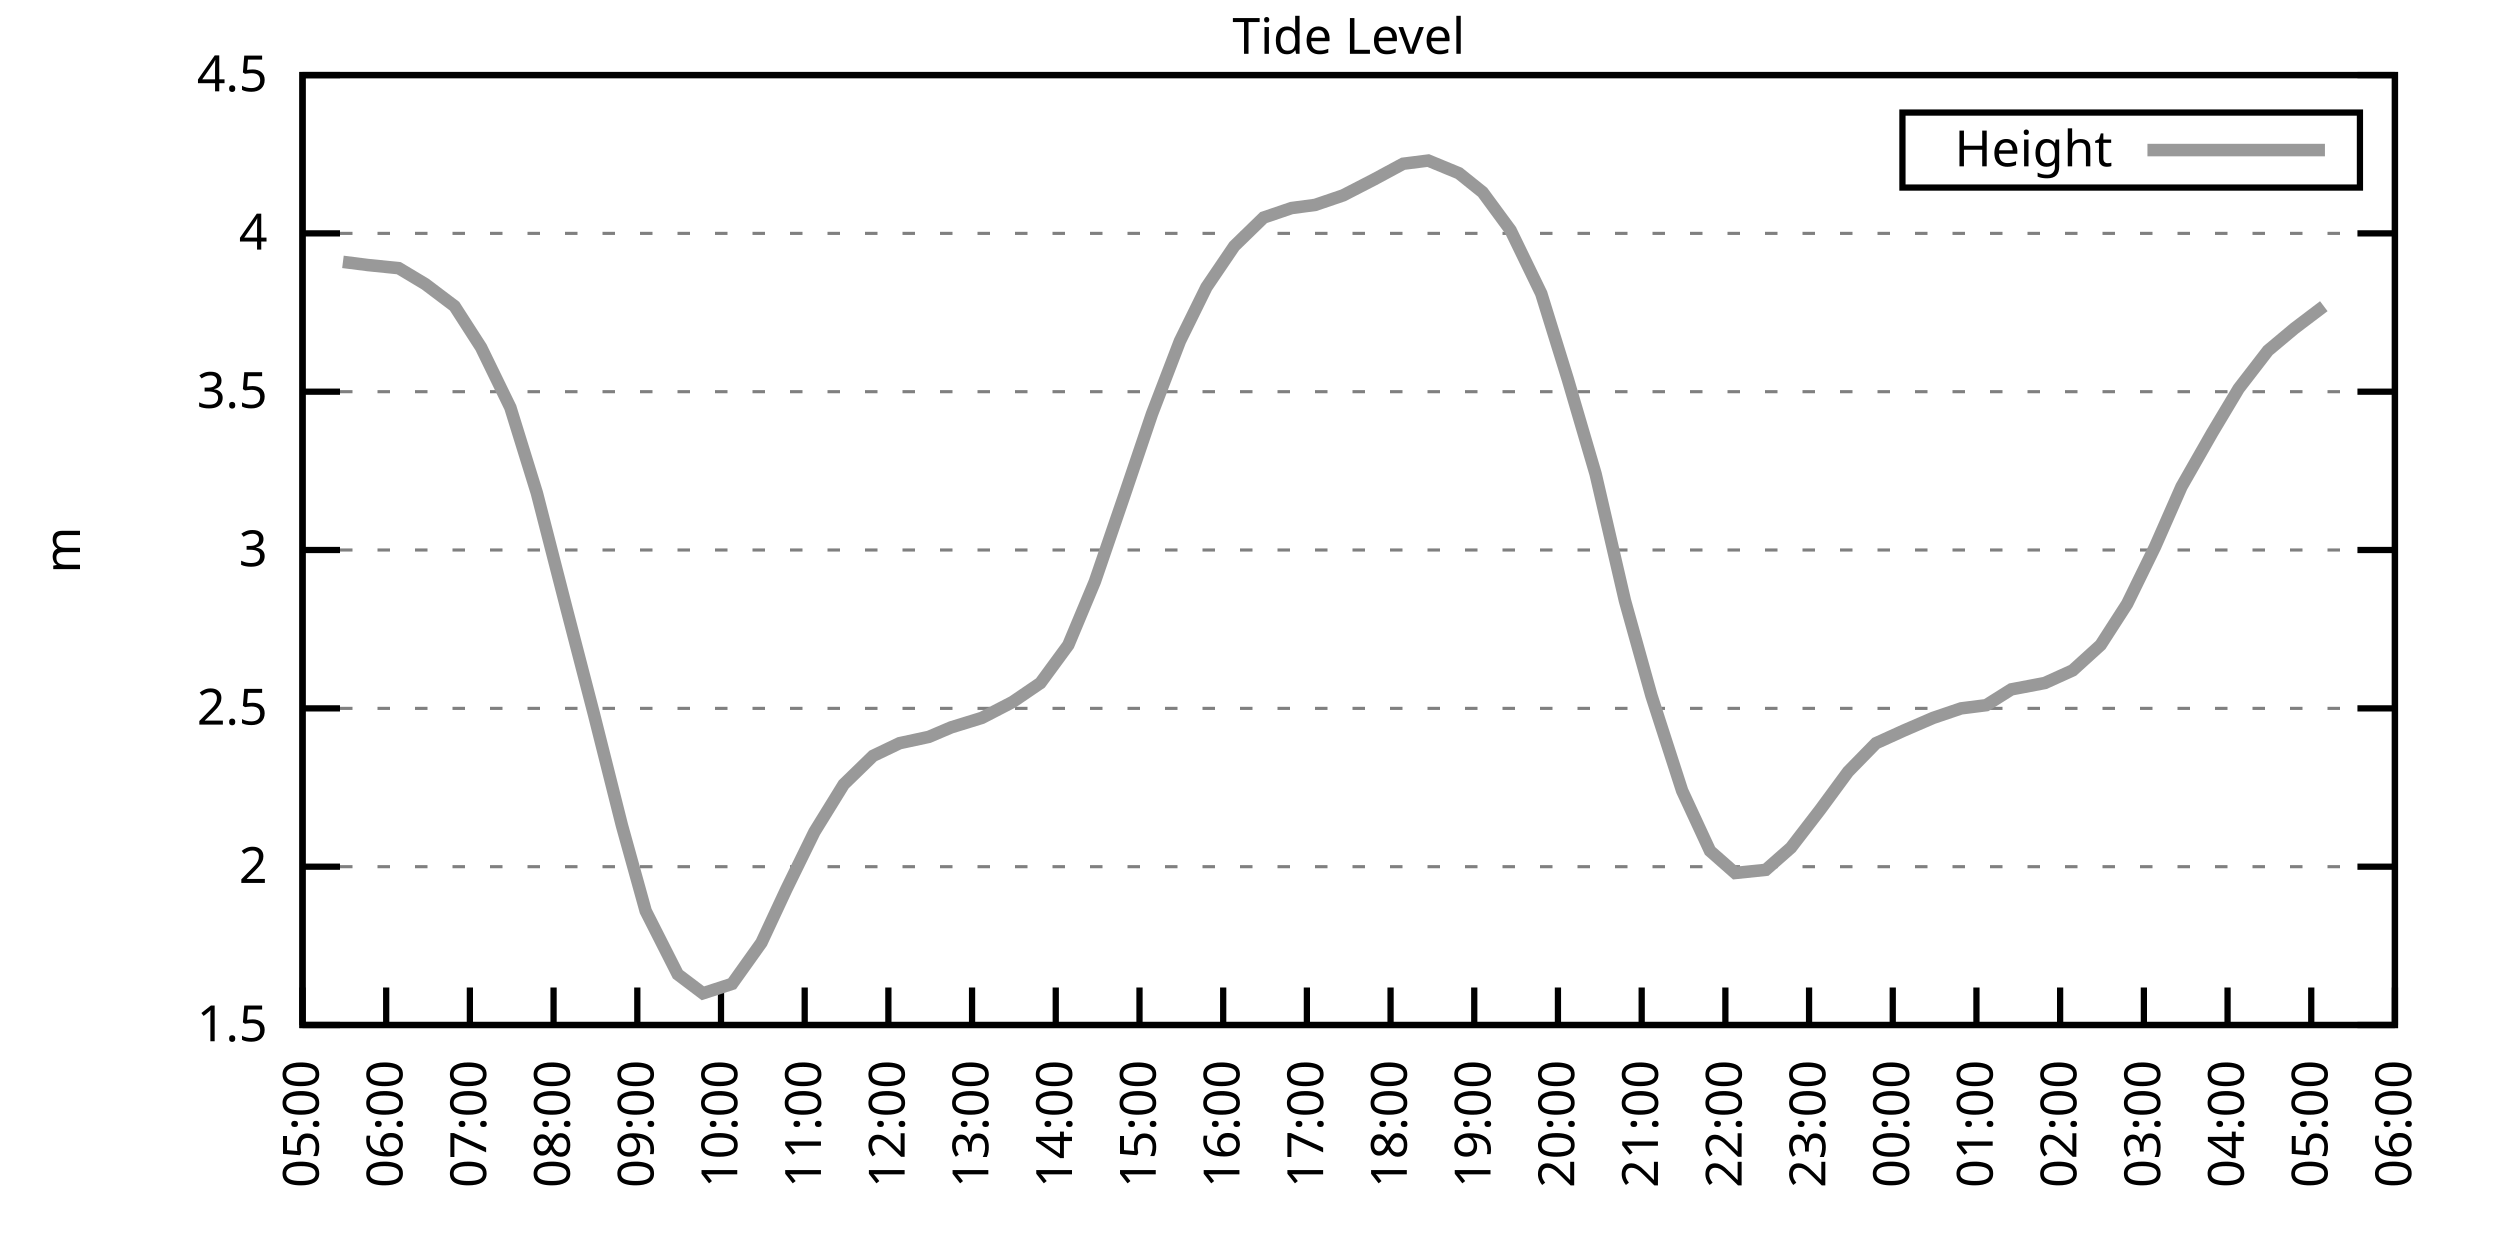
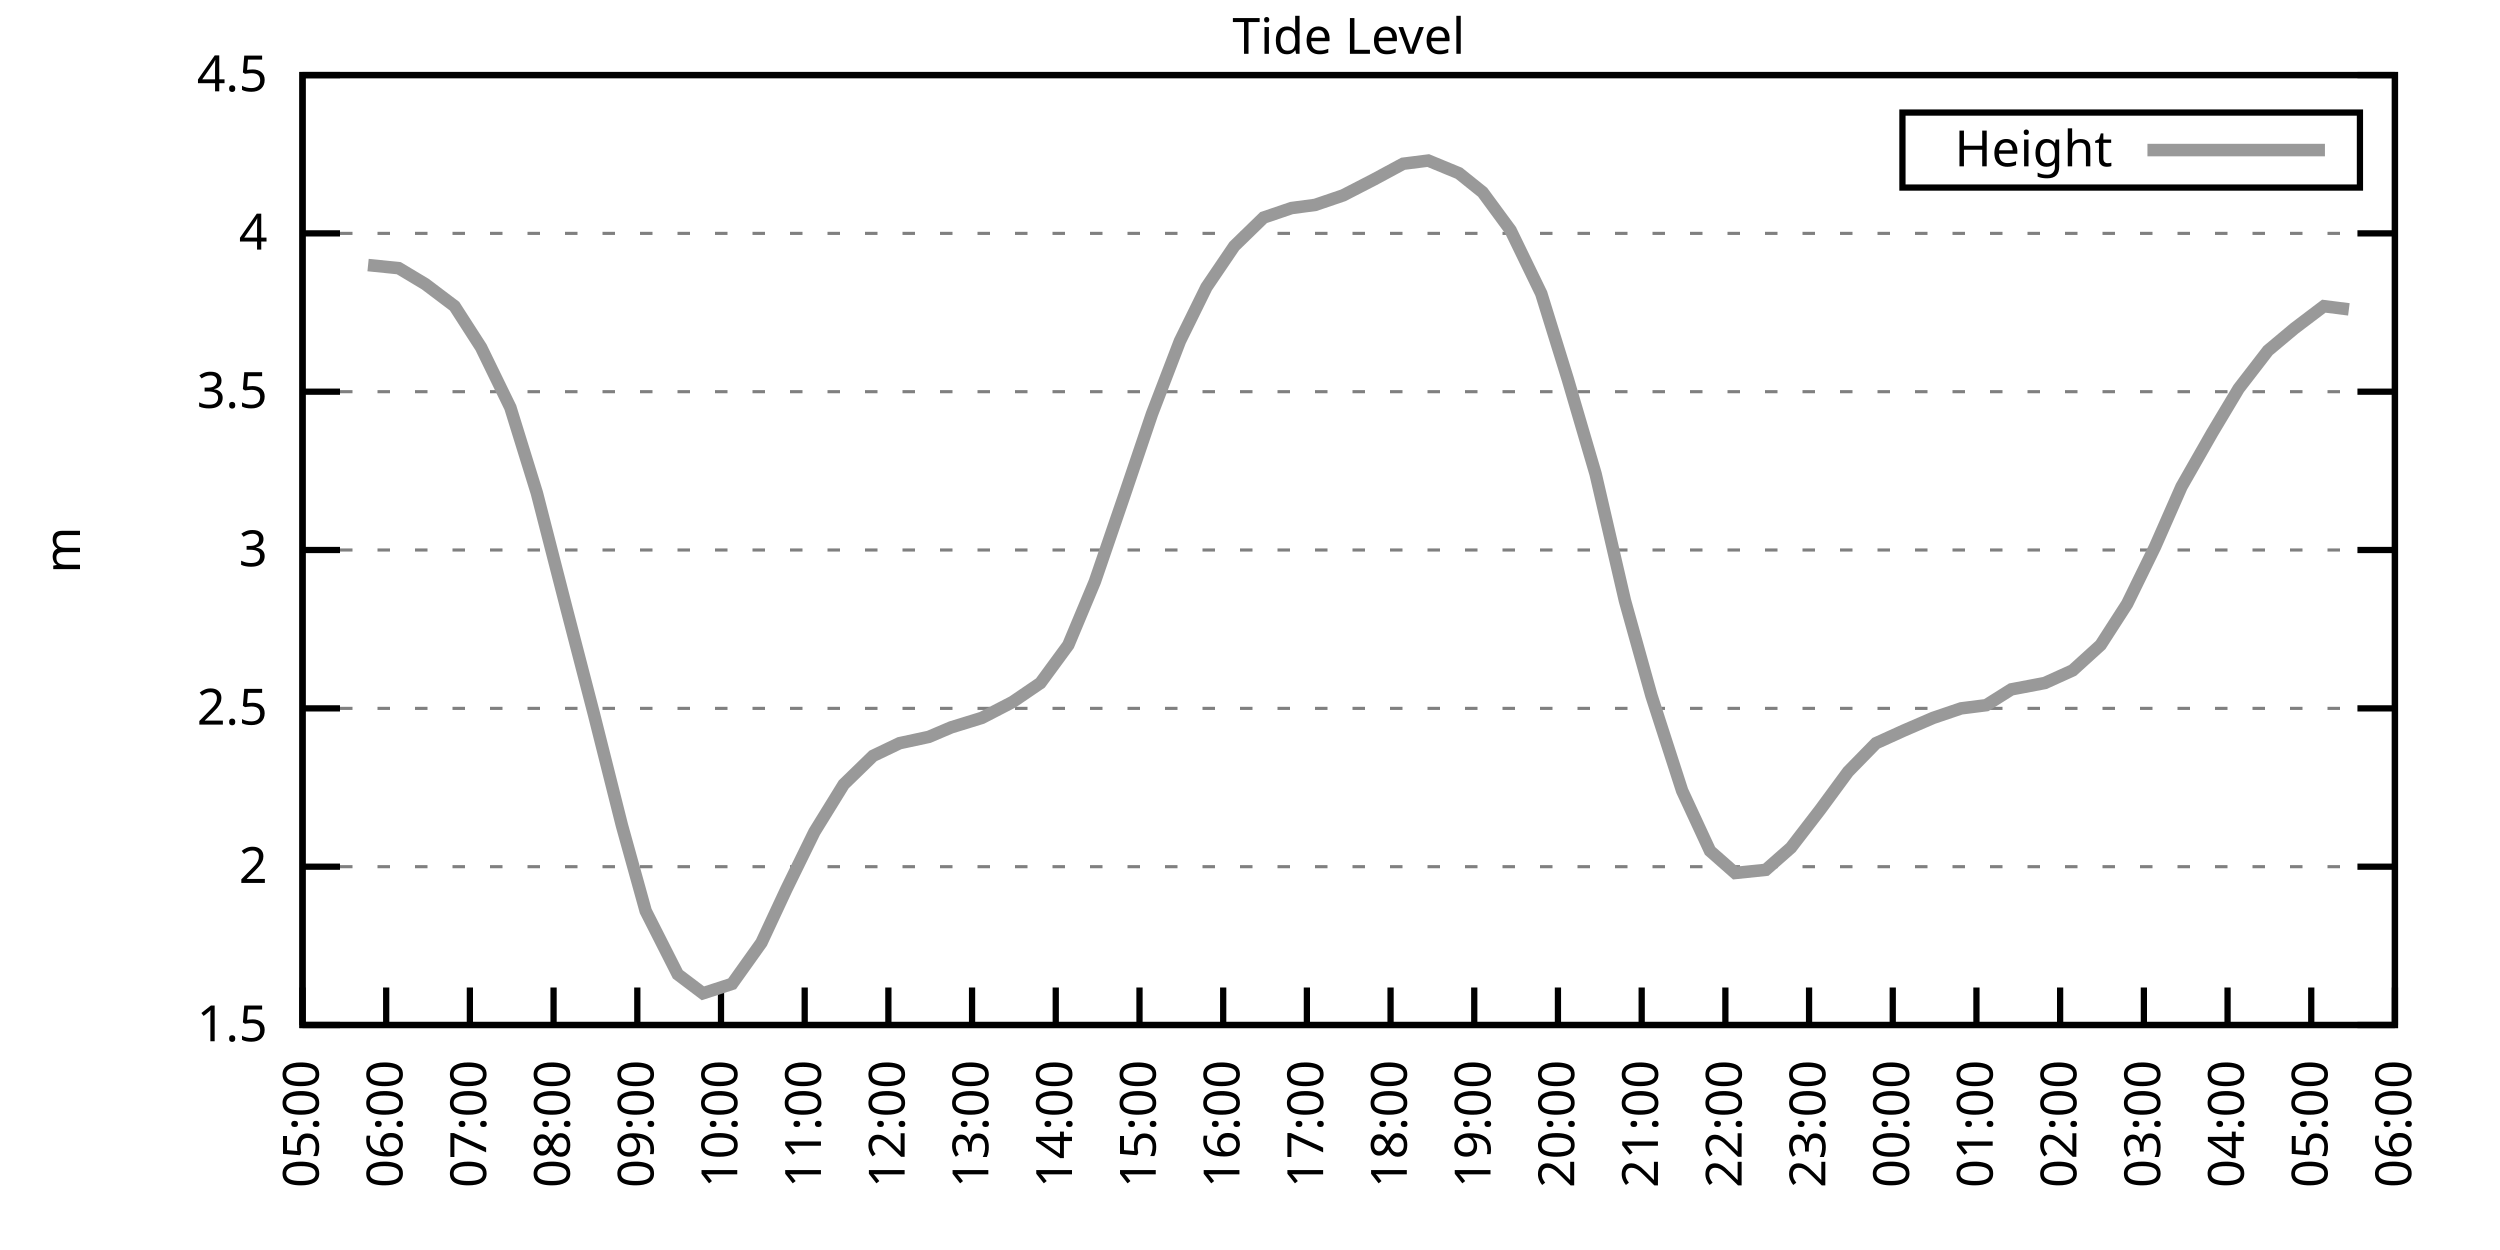
<svg xmlns="http://www.w3.org/2000/svg" xmlns:xlink="http://www.w3.org/1999/xlink" width="400" height="200" viewBox="0 0 400 200">
  <g id="gnuplot_canvas">
    <rect x="0" y="0" width="400" height="200" fill="none" />
    <defs>
      <circle id="gpDot" r="0.5" stroke-width="0.5" stroke="currentColor" />
      <path id="gpPt0" stroke-width="0.333" stroke="currentColor" d="M-1,0 h2 M0,-1 v2" />
      <path id="gpPt1" stroke-width="0.333" stroke="currentColor" d="M-1,-1 L1,1 M1,-1 L-1,1" />
      <path id="gpPt2" stroke-width="0.333" stroke="currentColor" d="M-1,0 L1,0 M0,-1 L0,1 M-1,-1 L1,1 M-1,1 L1,-1" />
      <rect id="gpPt3" stroke-width="0.333" stroke="currentColor" x="-1" y="-1" width="2" height="2" />
      <rect id="gpPt4" stroke-width="0.333" stroke="currentColor" fill="currentColor" x="-1" y="-1" width="2" height="2" />
      <circle id="gpPt5" stroke-width="0.333" stroke="currentColor" cx="0" cy="0" r="1" />
      <use xlink:href="#gpPt5" id="gpPt6" fill="currentColor" stroke="none" />
      <path id="gpPt7" stroke-width="0.333" stroke="currentColor" d="M0,-1.33 L-1.33,0.67 L1.33,0.67 z" />
      <use xlink:href="#gpPt7" id="gpPt8" fill="currentColor" stroke="none" />
      <use xlink:href="#gpPt7" id="gpPt9" stroke="currentColor" transform="rotate(180)" />
      <use xlink:href="#gpPt9" id="gpPt10" fill="currentColor" stroke="none" />
      <use xlink:href="#gpPt3" id="gpPt11" stroke="currentColor" transform="rotate(45)" />
      <use xlink:href="#gpPt11" id="gpPt12" fill="currentColor" stroke="none" />
      <path id="gpPt13" stroke-width="0.333" stroke="currentColor" d="M0,1.330 L1.265,0.411 L0.782,-1.067 L-0.782,-1.076 L-1.265,0.411 z" />
      <use xlink:href="#gpPt13" id="gpPt14" fill="currentColor" stroke="none" />
      <filter id="textbox" filterUnits="objectBoundingBox" x="0" y="0" height="1" width="1">
        <feFlood flood-color="white" flood-opacity="1" result="bgnd" />
        <feComposite in="SourceGraphic" in2="bgnd" operator="atop" />
      </filter>
      <filter id="greybox" filterUnits="objectBoundingBox" x="0" y="0" height="1" width="1">
        <feFlood flood-color="lightgrey" flood-opacity="1" result="grey" />
        <feComposite in="SourceGraphic" in2="grey" operator="atop" />
      </filter>
    </defs>
    <g fill="none" color="white" stroke="currentColor" stroke-width="1.00" stroke-linecap="butt" stroke-linejoin="miter">
</g>
    <g fill="none" color="black" stroke="currentColor" stroke-width="1.00" stroke-linecap="butt" stroke-linejoin="miter">
      <g stroke="none" shape-rendering="crispEdges">
        <polygon fill="rgb(255, 255, 255)" points="48.40,164.00 383.18,164.00 383.18,12.02 48.40,12.02 " />
      </g>
    </g>
    <g fill="none" color="black" stroke="currentColor" stroke-width="1.00" stroke-linecap="butt" stroke-linejoin="miter">
</g>
    <g fill="none" color="black" stroke="black" stroke-width="0.50" stroke-linecap="butt" stroke-linejoin="miter">
</g>
    <g fill="none" color="gray" stroke="currentColor" stroke-width="0.50" stroke-linecap="butt" stroke-linejoin="miter">
      <path stroke="gray" stroke-dasharray="2,4" class="gridline" d="M48.40,164.00 L383.19,164.00  " />
    </g>
    <g fill="none" color="gray" stroke="gray" stroke-width="1.00" stroke-linecap="butt" stroke-linejoin="miter">
</g>
    <g fill="none" color="black" stroke="currentColor" stroke-width="1.00" stroke-linecap="butt" stroke-linejoin="miter">
      <path stroke="black" d="M48.40,164.00 L54.40,164.00 M383.19,164.00 L377.19,164.00  " />
      <g transform="translate(42.80,166.60)" stroke="none" fill="black" font-family="Sans" font-size="8.00" text-anchor="end">
        <text>
          <tspan font-family="Sans"> 1.5</tspan>
        </text>
      </g>
    </g>
    <g fill="none" color="black" stroke="currentColor" stroke-width="1.00" stroke-linecap="butt" stroke-linejoin="miter">
</g>
    <g fill="none" color="black" stroke="black" stroke-width="0.50" stroke-linecap="butt" stroke-linejoin="miter">
</g>
    <g fill="none" color="gray" stroke="currentColor" stroke-width="0.50" stroke-linecap="butt" stroke-linejoin="miter">
      <path stroke="gray" stroke-dasharray="2,4" class="gridline" d="M48.40,138.67 L383.19,138.67  " />
    </g>
    <g fill="none" color="gray" stroke="gray" stroke-width="1.00" stroke-linecap="butt" stroke-linejoin="miter">
</g>
    <g fill="none" color="black" stroke="currentColor" stroke-width="1.00" stroke-linecap="butt" stroke-linejoin="miter">
      <path stroke="black" d="M48.40,138.67 L54.40,138.67 M383.19,138.67 L377.19,138.67  " />
      <g transform="translate(42.80,141.27)" stroke="none" fill="black" font-family="Sans" font-size="8.00" text-anchor="end">
        <text>
          <tspan font-family="Sans"> 2</tspan>
        </text>
      </g>
    </g>
    <g fill="none" color="black" stroke="currentColor" stroke-width="1.00" stroke-linecap="butt" stroke-linejoin="miter">
</g>
    <g fill="none" color="black" stroke="black" stroke-width="0.50" stroke-linecap="butt" stroke-linejoin="miter">
</g>
    <g fill="none" color="gray" stroke="currentColor" stroke-width="0.50" stroke-linecap="butt" stroke-linejoin="miter">
      <path stroke="gray" stroke-dasharray="2,4" class="gridline" d="M48.40,113.34 L383.19,113.34  " />
    </g>
    <g fill="none" color="gray" stroke="gray" stroke-width="1.00" stroke-linecap="butt" stroke-linejoin="miter">
</g>
    <g fill="none" color="black" stroke="currentColor" stroke-width="1.00" stroke-linecap="butt" stroke-linejoin="miter">
      <path stroke="black" d="M48.40,113.34 L54.40,113.34 M383.19,113.34 L377.19,113.34  " />
      <g transform="translate(42.80,115.94)" stroke="none" fill="black" font-family="Sans" font-size="8.00" text-anchor="end">
        <text>
          <tspan font-family="Sans"> 2.5</tspan>
        </text>
      </g>
    </g>
    <g fill="none" color="black" stroke="currentColor" stroke-width="1.00" stroke-linecap="butt" stroke-linejoin="miter">
</g>
    <g fill="none" color="black" stroke="black" stroke-width="0.50" stroke-linecap="butt" stroke-linejoin="miter">
</g>
    <g fill="none" color="gray" stroke="currentColor" stroke-width="0.50" stroke-linecap="butt" stroke-linejoin="miter">
      <path stroke="gray" stroke-dasharray="2,4" class="gridline" d="M48.40,88.00 L383.19,88.00  " />
    </g>
    <g fill="none" color="gray" stroke="gray" stroke-width="1.00" stroke-linecap="butt" stroke-linejoin="miter">
</g>
    <g fill="none" color="black" stroke="currentColor" stroke-width="1.00" stroke-linecap="butt" stroke-linejoin="miter">
      <path stroke="black" d="M48.40,88.00 L54.40,88.00 M383.19,88.00 L377.19,88.00  " />
      <g transform="translate(42.80,90.60)" stroke="none" fill="black" font-family="Sans" font-size="8.00" text-anchor="end">
        <text>
          <tspan font-family="Sans"> 3</tspan>
        </text>
      </g>
    </g>
    <g fill="none" color="black" stroke="currentColor" stroke-width="1.00" stroke-linecap="butt" stroke-linejoin="miter">
</g>
    <g fill="none" color="black" stroke="black" stroke-width="0.50" stroke-linecap="butt" stroke-linejoin="miter">
</g>
    <g fill="none" color="gray" stroke="currentColor" stroke-width="0.50" stroke-linecap="butt" stroke-linejoin="miter">
      <path stroke="gray" stroke-dasharray="2,4" class="gridline" d="M48.40,62.67 L383.19,62.67  " />
    </g>
    <g fill="none" color="gray" stroke="gray" stroke-width="1.00" stroke-linecap="butt" stroke-linejoin="miter">
</g>
    <g fill="none" color="black" stroke="currentColor" stroke-width="1.00" stroke-linecap="butt" stroke-linejoin="miter">
      <path stroke="black" d="M48.40,62.67 L54.40,62.67 M383.19,62.67 L377.19,62.67  " />
      <g transform="translate(42.80,65.27)" stroke="none" fill="black" font-family="Sans" font-size="8.00" text-anchor="end">
        <text>
          <tspan font-family="Sans"> 3.5</tspan>
        </text>
      </g>
    </g>
    <g fill="none" color="black" stroke="currentColor" stroke-width="1.00" stroke-linecap="butt" stroke-linejoin="miter">
</g>
    <g fill="none" color="black" stroke="black" stroke-width="0.50" stroke-linecap="butt" stroke-linejoin="miter">
</g>
    <g fill="none" color="gray" stroke="currentColor" stroke-width="0.50" stroke-linecap="butt" stroke-linejoin="miter">
      <path stroke="gray" stroke-dasharray="2,4" class="gridline" d="M48.40,37.34 L383.19,37.34  " />
    </g>
    <g fill="none" color="gray" stroke="gray" stroke-width="1.00" stroke-linecap="butt" stroke-linejoin="miter">
</g>
    <g fill="none" color="black" stroke="currentColor" stroke-width="1.00" stroke-linecap="butt" stroke-linejoin="miter">
      <path stroke="black" d="M48.40,37.34 L54.40,37.34 M383.19,37.34 L377.19,37.34  " />
      <g transform="translate(42.80,39.94)" stroke="none" fill="black" font-family="Sans" font-size="8.00" text-anchor="end">
        <text>
          <tspan font-family="Sans"> 4</tspan>
        </text>
      </g>
    </g>
    <g fill="none" color="black" stroke="currentColor" stroke-width="1.00" stroke-linecap="butt" stroke-linejoin="miter">
</g>
    <g fill="none" color="black" stroke="black" stroke-width="0.50" stroke-linecap="butt" stroke-linejoin="miter">
</g>
    <g fill="none" color="gray" stroke="currentColor" stroke-width="0.50" stroke-linecap="butt" stroke-linejoin="miter">
      <path stroke="gray" stroke-dasharray="2,4" class="gridline" d="M48.40,12.01 L383.19,12.01  " />
    </g>
    <g fill="none" color="gray" stroke="gray" stroke-width="1.00" stroke-linecap="butt" stroke-linejoin="miter">
</g>
    <g fill="none" color="black" stroke="currentColor" stroke-width="1.00" stroke-linecap="butt" stroke-linejoin="miter">
      <path stroke="black" d="M48.40,12.01 L54.40,12.01 M383.19,12.01 L377.19,12.01  " />
      <g transform="translate(42.80,14.61)" stroke="none" fill="black" font-family="Sans" font-size="8.00" text-anchor="end">
        <text>
          <tspan font-family="Sans"> 4.5</tspan>
        </text>
      </g>
    </g>
    <g fill="none" color="black" stroke="currentColor" stroke-width="1.00" stroke-linecap="butt" stroke-linejoin="miter">
      <path stroke="black" d="M48.40,164.00 L48.40,158.00  " />
      <g transform="translate(51.00,169.60) rotate(270.00)" stroke="none" fill="black" font-family="Sans" font-size="8.00" text-anchor="end">
        <text>
          <tspan font-family="Sans">05:00</tspan>
        </text>
      </g>
    </g>
    <g fill="none" color="black" stroke="currentColor" stroke-width="1.00" stroke-linecap="butt" stroke-linejoin="miter">
      <path stroke="black" d="M61.79,164.00 L61.79,158.00  " />
      <g transform="translate(64.39,169.60) rotate(270.00)" stroke="none" fill="black" font-family="Sans" font-size="8.00" text-anchor="end">
        <text>
          <tspan font-family="Sans">06:00</tspan>
        </text>
      </g>
    </g>
    <g fill="none" color="black" stroke="currentColor" stroke-width="1.00" stroke-linecap="butt" stroke-linejoin="miter">
      <path stroke="black" d="M75.18,164.00 L75.18,158.00  " />
      <g transform="translate(77.78,169.60) rotate(270.00)" stroke="none" fill="black" font-family="Sans" font-size="8.00" text-anchor="end">
        <text>
          <tspan font-family="Sans">07:00</tspan>
        </text>
      </g>
    </g>
    <g fill="none" color="black" stroke="currentColor" stroke-width="1.00" stroke-linecap="butt" stroke-linejoin="miter">
      <path stroke="black" d="M88.57,164.00 L88.57,158.00  " />
      <g transform="translate(91.17,169.60) rotate(270.00)" stroke="none" fill="black" font-family="Sans" font-size="8.00" text-anchor="end">
        <text>
          <tspan font-family="Sans">08:00</tspan>
        </text>
      </g>
    </g>
    <g fill="none" color="black" stroke="currentColor" stroke-width="1.00" stroke-linecap="butt" stroke-linejoin="miter">
      <path stroke="black" d="M101.97,164.00 L101.97,158.00  " />
      <g transform="translate(104.57,169.60) rotate(270.00)" stroke="none" fill="black" font-family="Sans" font-size="8.00" text-anchor="end">
        <text>
          <tspan font-family="Sans">09:00</tspan>
        </text>
      </g>
    </g>
    <g fill="none" color="black" stroke="currentColor" stroke-width="1.00" stroke-linecap="butt" stroke-linejoin="miter">
      <path stroke="black" d="M115.36,164.00 L115.36,158.00  " />
      <g transform="translate(117.96,169.60) rotate(270.00)" stroke="none" fill="black" font-family="Sans" font-size="8.00" text-anchor="end">
        <text>
          <tspan font-family="Sans">10:00</tspan>
        </text>
      </g>
    </g>
    <g fill="none" color="black" stroke="currentColor" stroke-width="1.00" stroke-linecap="butt" stroke-linejoin="miter">
      <path stroke="black" d="M128.75,164.00 L128.75,158.00  " />
      <g transform="translate(131.35,169.60) rotate(270.00)" stroke="none" fill="black" font-family="Sans" font-size="8.00" text-anchor="end">
        <text>
          <tspan font-family="Sans">11:00</tspan>
        </text>
      </g>
    </g>
    <g fill="none" color="black" stroke="currentColor" stroke-width="1.00" stroke-linecap="butt" stroke-linejoin="miter">
      <path stroke="black" d="M142.14,164.00 L142.14,158.00  " />
      <g transform="translate(144.74,169.60) rotate(270.00)" stroke="none" fill="black" font-family="Sans" font-size="8.00" text-anchor="end">
        <text>
          <tspan font-family="Sans">12:00</tspan>
        </text>
      </g>
    </g>
    <g fill="none" color="black" stroke="currentColor" stroke-width="1.00" stroke-linecap="butt" stroke-linejoin="miter">
      <path stroke="black" d="M155.53,164.00 L155.53,158.00  " />
      <g transform="translate(158.13,169.60) rotate(270.00)" stroke="none" fill="black" font-family="Sans" font-size="8.00" text-anchor="end">
        <text>
          <tspan font-family="Sans">13:00</tspan>
        </text>
      </g>
    </g>
    <g fill="none" color="black" stroke="currentColor" stroke-width="1.00" stroke-linecap="butt" stroke-linejoin="miter">
      <path stroke="black" d="M168.92,164.00 L168.92,158.00  " />
      <g transform="translate(171.52,169.60) rotate(270.00)" stroke="none" fill="black" font-family="Sans" font-size="8.00" text-anchor="end">
        <text>
          <tspan font-family="Sans">14:00</tspan>
        </text>
      </g>
    </g>
    <g fill="none" color="black" stroke="currentColor" stroke-width="1.00" stroke-linecap="butt" stroke-linejoin="miter">
      <path stroke="black" d="M182.32,164.00 L182.32,158.00  " />
      <g transform="translate(184.92,169.60) rotate(270.00)" stroke="none" fill="black" font-family="Sans" font-size="8.00" text-anchor="end">
        <text>
          <tspan font-family="Sans">15:00</tspan>
        </text>
      </g>
    </g>
    <g fill="none" color="black" stroke="currentColor" stroke-width="1.00" stroke-linecap="butt" stroke-linejoin="miter">
      <path stroke="black" d="M195.71,164.00 L195.71,158.00  " />
      <g transform="translate(198.31,169.60) rotate(270.00)" stroke="none" fill="black" font-family="Sans" font-size="8.00" text-anchor="end">
        <text>
          <tspan font-family="Sans">16:00</tspan>
        </text>
      </g>
    </g>
    <g fill="none" color="black" stroke="currentColor" stroke-width="1.00" stroke-linecap="butt" stroke-linejoin="miter">
      <path stroke="black" d="M209.10,164.00 L209.10,158.00  " />
      <g transform="translate(211.70,169.60) rotate(270.00)" stroke="none" fill="black" font-family="Sans" font-size="8.00" text-anchor="end">
        <text>
          <tspan font-family="Sans">17:00</tspan>
        </text>
      </g>
    </g>
    <g fill="none" color="black" stroke="currentColor" stroke-width="1.00" stroke-linecap="butt" stroke-linejoin="miter">
      <path stroke="black" d="M222.49,164.00 L222.49,158.00  " />
      <g transform="translate(225.09,169.60) rotate(270.00)" stroke="none" fill="black" font-family="Sans" font-size="8.00" text-anchor="end">
        <text>
          <tspan font-family="Sans">18:00</tspan>
        </text>
      </g>
    </g>
    <g fill="none" color="black" stroke="currentColor" stroke-width="1.00" stroke-linecap="butt" stroke-linejoin="miter">
      <path stroke="black" d="M235.88,164.00 L235.88,158.00  " />
      <g transform="translate(238.48,169.60) rotate(270.00)" stroke="none" fill="black" font-family="Sans" font-size="8.00" text-anchor="end">
        <text>
          <tspan font-family="Sans">19:00</tspan>
        </text>
      </g>
    </g>
    <g fill="none" color="black" stroke="currentColor" stroke-width="1.00" stroke-linecap="butt" stroke-linejoin="miter">
      <path stroke="black" d="M249.27,164.00 L249.27,158.00  " />
      <g transform="translate(251.87,169.60) rotate(270.00)" stroke="none" fill="black" font-family="Sans" font-size="8.00" text-anchor="end">
        <text>
          <tspan font-family="Sans">20:00</tspan>
        </text>
      </g>
    </g>
    <g fill="none" color="black" stroke="currentColor" stroke-width="1.00" stroke-linecap="butt" stroke-linejoin="miter">
      <path stroke="black" d="M262.67,164.00 L262.67,158.00  " />
      <g transform="translate(265.27,169.60) rotate(270.00)" stroke="none" fill="black" font-family="Sans" font-size="8.00" text-anchor="end">
        <text>
          <tspan font-family="Sans">21:00</tspan>
        </text>
      </g>
    </g>
    <g fill="none" color="black" stroke="currentColor" stroke-width="1.00" stroke-linecap="butt" stroke-linejoin="miter">
      <path stroke="black" d="M276.06,164.00 L276.06,158.00  " />
      <g transform="translate(278.66,169.60) rotate(270.00)" stroke="none" fill="black" font-family="Sans" font-size="8.00" text-anchor="end">
        <text>
          <tspan font-family="Sans">22:00</tspan>
        </text>
      </g>
    </g>
    <g fill="none" color="black" stroke="currentColor" stroke-width="1.00" stroke-linecap="butt" stroke-linejoin="miter">
      <path stroke="black" d="M289.45,164.00 L289.45,158.00  " />
      <g transform="translate(292.05,169.60) rotate(270.00)" stroke="none" fill="black" font-family="Sans" font-size="8.00" text-anchor="end">
        <text>
          <tspan font-family="Sans">23:00</tspan>
        </text>
      </g>
    </g>
    <g fill="none" color="black" stroke="currentColor" stroke-width="1.00" stroke-linecap="butt" stroke-linejoin="miter">
      <path stroke="black" d="M302.84,164.00 L302.84,158.00  " />
      <g transform="translate(305.44,169.60) rotate(270.00)" stroke="none" fill="black" font-family="Sans" font-size="8.00" text-anchor="end">
        <text>
          <tspan font-family="Sans">00:00</tspan>
        </text>
      </g>
    </g>
    <g fill="none" color="black" stroke="currentColor" stroke-width="1.00" stroke-linecap="butt" stroke-linejoin="miter">
      <path stroke="black" d="M316.23,164.00 L316.23,158.00  " />
      <g transform="translate(318.83,169.60) rotate(270.00)" stroke="none" fill="black" font-family="Sans" font-size="8.00" text-anchor="end">
        <text>
          <tspan font-family="Sans">01:00</tspan>
        </text>
      </g>
    </g>
    <g fill="none" color="black" stroke="currentColor" stroke-width="1.00" stroke-linecap="butt" stroke-linejoin="miter">
      <path stroke="black" d="M329.62,164.00 L329.62,158.00  " />
      <g transform="translate(332.22,169.60) rotate(270.00)" stroke="none" fill="black" font-family="Sans" font-size="8.00" text-anchor="end">
        <text>
          <tspan font-family="Sans">02:00</tspan>
        </text>
      </g>
    </g>
    <g fill="none" color="black" stroke="currentColor" stroke-width="1.00" stroke-linecap="butt" stroke-linejoin="miter">
      <path stroke="black" d="M343.02,164.00 L343.02,158.00  " />
      <g transform="translate(345.62,169.60) rotate(270.00)" stroke="none" fill="black" font-family="Sans" font-size="8.00" text-anchor="end">
        <text>
          <tspan font-family="Sans">03:00</tspan>
        </text>
      </g>
    </g>
    <g fill="none" color="black" stroke="currentColor" stroke-width="1.00" stroke-linecap="butt" stroke-linejoin="miter">
      <path stroke="black" d="M356.41,164.00 L356.41,158.00  " />
      <g transform="translate(359.01,169.60) rotate(270.00)" stroke="none" fill="black" font-family="Sans" font-size="8.00" text-anchor="end">
        <text>
          <tspan font-family="Sans">04:00</tspan>
        </text>
      </g>
    </g>
    <g fill="none" color="black" stroke="currentColor" stroke-width="1.00" stroke-linecap="butt" stroke-linejoin="miter">
      <path stroke="black" d="M369.80,164.00 L369.80,158.00  " />
      <g transform="translate(372.40,169.60) rotate(270.00)" stroke="none" fill="black" font-family="Sans" font-size="8.00" text-anchor="end">
        <text>
          <tspan font-family="Sans">05:00</tspan>
        </text>
      </g>
    </g>
    <g fill="none" color="black" stroke="currentColor" stroke-width="1.00" stroke-linecap="butt" stroke-linejoin="miter">
      <path stroke="black" d="M383.19,164.00 L383.19,158.00  " />
      <g transform="translate(385.79,169.60) rotate(270.00)" stroke="none" fill="black" font-family="Sans" font-size="8.00" text-anchor="end">
        <text>
          <tspan font-family="Sans">06:00</tspan>
        </text>
      </g>
    </g>
    <g fill="none" color="black" stroke="currentColor" stroke-width="1.00" stroke-linecap="butt" stroke-linejoin="miter">
</g>
    <g fill="none" color="black" stroke="currentColor" stroke-width="1.00" stroke-linecap="butt" stroke-linejoin="miter">
      <path stroke="black" d="M48.40,12.01 L48.40,164.00 L383.19,164.00 L383.19,12.01 L48.40,12.01 Z  " />
    </g>
    <g fill="none" color="black" stroke="currentColor" stroke-width="1.00" stroke-linecap="butt" stroke-linejoin="miter">
</g>
    <g fill="none" color="black" stroke="currentColor" stroke-width="1.00" stroke-linecap="butt" stroke-linejoin="miter">
      <path stroke="black" d="M304.39,30.01 L304.39,18.01 L377.59,18.01 L377.59,30.01 L304.39,30.01 Z  " />
    </g>
    <g id="Tide_level_plot_1">
      <g fill="none" color="white" stroke="black" stroke-width="2.00" stroke-linecap="butt" stroke-linejoin="miter">
</g>
      <g fill="none" color="black" stroke="currentColor" stroke-width="2.00" stroke-linecap="butt" stroke-linejoin="miter">
        <g transform="translate(337.99,26.61)" stroke="none" fill="black" font-family="Sans" font-size="8.00" text-anchor="end">
          <text>
            <tspan font-family="Sans">Height</tspan>
          </text>
        </g>
      </g>
      <g fill="none" color="black" stroke="currentColor" stroke-width="2.00" stroke-linecap="butt" stroke-linejoin="miter">
-         <path stroke="rgb(153, 153, 153)" d="M343.59,24.01 L371.99,24.01 M54.87,41.90 L58.89,42.41 L63.80,42.91 L68.04,45.45 L72.73,48.99 L76.97,55.58   L81.66,65.21 L85.90,78.89 L90.58,97.12 L95.05,114.35 L99.51,132.08 L103.31,145.76 L108.44,155.89 L112.46,158.93   L117.14,157.41 L121.83,150.83 L125.85,142.21 L130.31,133.10 L135.00,125.50 L139.69,120.94 L143.93,118.91 L148.61,117.90   L152.18,116.38 L157.10,114.86 L162.01,112.32 L166.47,109.28 L170.93,103.20 L175.17,93.07 L179.86,79.39 L184.32,66.22   L188.79,54.57 L193.03,45.95 L197.49,39.37 L202.18,34.81 L206.64,33.29 L210.44,32.78 L214.90,31.26 L219.81,28.73   L224.50,26.20 L228.52,25.69 L233.43,27.72 L237.22,30.76 L241.69,36.84 L246.60,46.97 L250.84,60.65 L255.30,75.85   L259.99,96.11 L264.23,111.31 L269.14,126.51 L273.60,136.14 L277.62,139.68 L282.53,139.17 L286.55,135.63 L291.23,129.55   L295.70,123.47 L300.16,118.91 L304.63,116.88 L309.31,114.86 L313.78,113.34 L317.79,112.83 L321.81,110.30 L327.17,109.28   L331.63,107.26 L336.10,103.20 L340.34,96.62 L344.80,87.50 L349.04,77.87 L353.95,69.26 L358.19,62.17 L362.88,56.09   L367.12,52.54 L371.81,48.99  " />
+         <path stroke="rgb(153, 153, 153)" d="M343.59,24.01 L371.99,24.01 M58.89,42.41 L63.80,42.91 L68.04,45.45 L72.73,48.99 L76.97,55.58 L81.66,65.21   L85.90,78.89 L90.58,97.12 L95.05,114.35 L99.51,132.08 L103.31,145.76 L108.44,155.89 L112.46,158.93 L117.14,157.41   L121.83,150.83 L125.85,142.21 L130.31,133.10 L135.00,125.50 L139.69,120.94 L143.93,118.91 L148.61,117.90 L152.18,116.38   L157.10,114.86 L162.01,112.32 L166.47,109.28 L170.93,103.20 L175.17,93.07 L179.86,79.39 L184.32,66.22 L188.79,54.57   L193.03,45.95 L197.49,39.37 L202.18,34.81 L206.64,33.29 L210.44,32.78 L214.90,31.26 L219.81,28.73 L224.50,26.20   L228.52,25.69 L233.43,27.72 L237.22,30.76 L241.69,36.84 L246.60,46.97 L250.84,60.65 L255.30,75.85 L259.99,96.11   L264.23,111.31 L269.14,126.51 L273.60,136.14 L277.62,139.68 L282.53,139.17 L286.55,135.63 L291.23,129.55 L295.70,123.47   L300.16,118.91 L304.63,116.88 L309.31,114.86 L313.78,113.34 L317.79,112.83 L321.81,110.30 L327.17,109.28 L331.63,107.26   L336.10,103.20 L340.34,96.62 L344.80,87.50 L349.04,77.87 L353.95,69.26 L358.19,62.17 L362.88,56.09 L367.12,52.54   L371.81,48.99 L375.82,49.50  " />
      </g>
    </g>
    <g fill="none" color="black" stroke="currentColor" stroke-width="2.00" stroke-linecap="butt" stroke-linejoin="miter">
</g>
    <g fill="none" color="black" stroke="black" stroke-width="1.00" stroke-linecap="butt" stroke-linejoin="miter">
</g>
    <g fill="none" color="black" stroke="currentColor" stroke-width="1.00" stroke-linecap="butt" stroke-linejoin="miter">
      <path stroke="black" d="M48.40,12.01 L48.40,164.00 L383.19,164.00 L383.19,12.01 L48.40,12.01 Z  " />
      <g transform="translate(12.80,88.01) rotate(270.00)" stroke="none" fill="black" font-family="Sans" font-size="8.00" text-anchor="middle">
        <text>
          <tspan font-family="Sans">m</tspan>
        </text>
      </g>
    </g>
    <g fill="none" color="black" stroke="currentColor" stroke-width="1.00" stroke-linecap="butt" stroke-linejoin="miter">
</g>
    <g fill="none" color="black" stroke="currentColor" stroke-width="1.00" stroke-linecap="butt" stroke-linejoin="miter">
      <g transform="translate(215.79,8.61)" stroke="none" fill="black" font-family="Sans" font-size="8.00" text-anchor="middle">
        <text>
          <tspan font-family="Sans">Tide Level</tspan>
        </text>
      </g>
    </g>
    <g fill="none" color="black" stroke="currentColor" stroke-width="1.00" stroke-linecap="butt" stroke-linejoin="miter">
</g>
  </g>
</svg>
